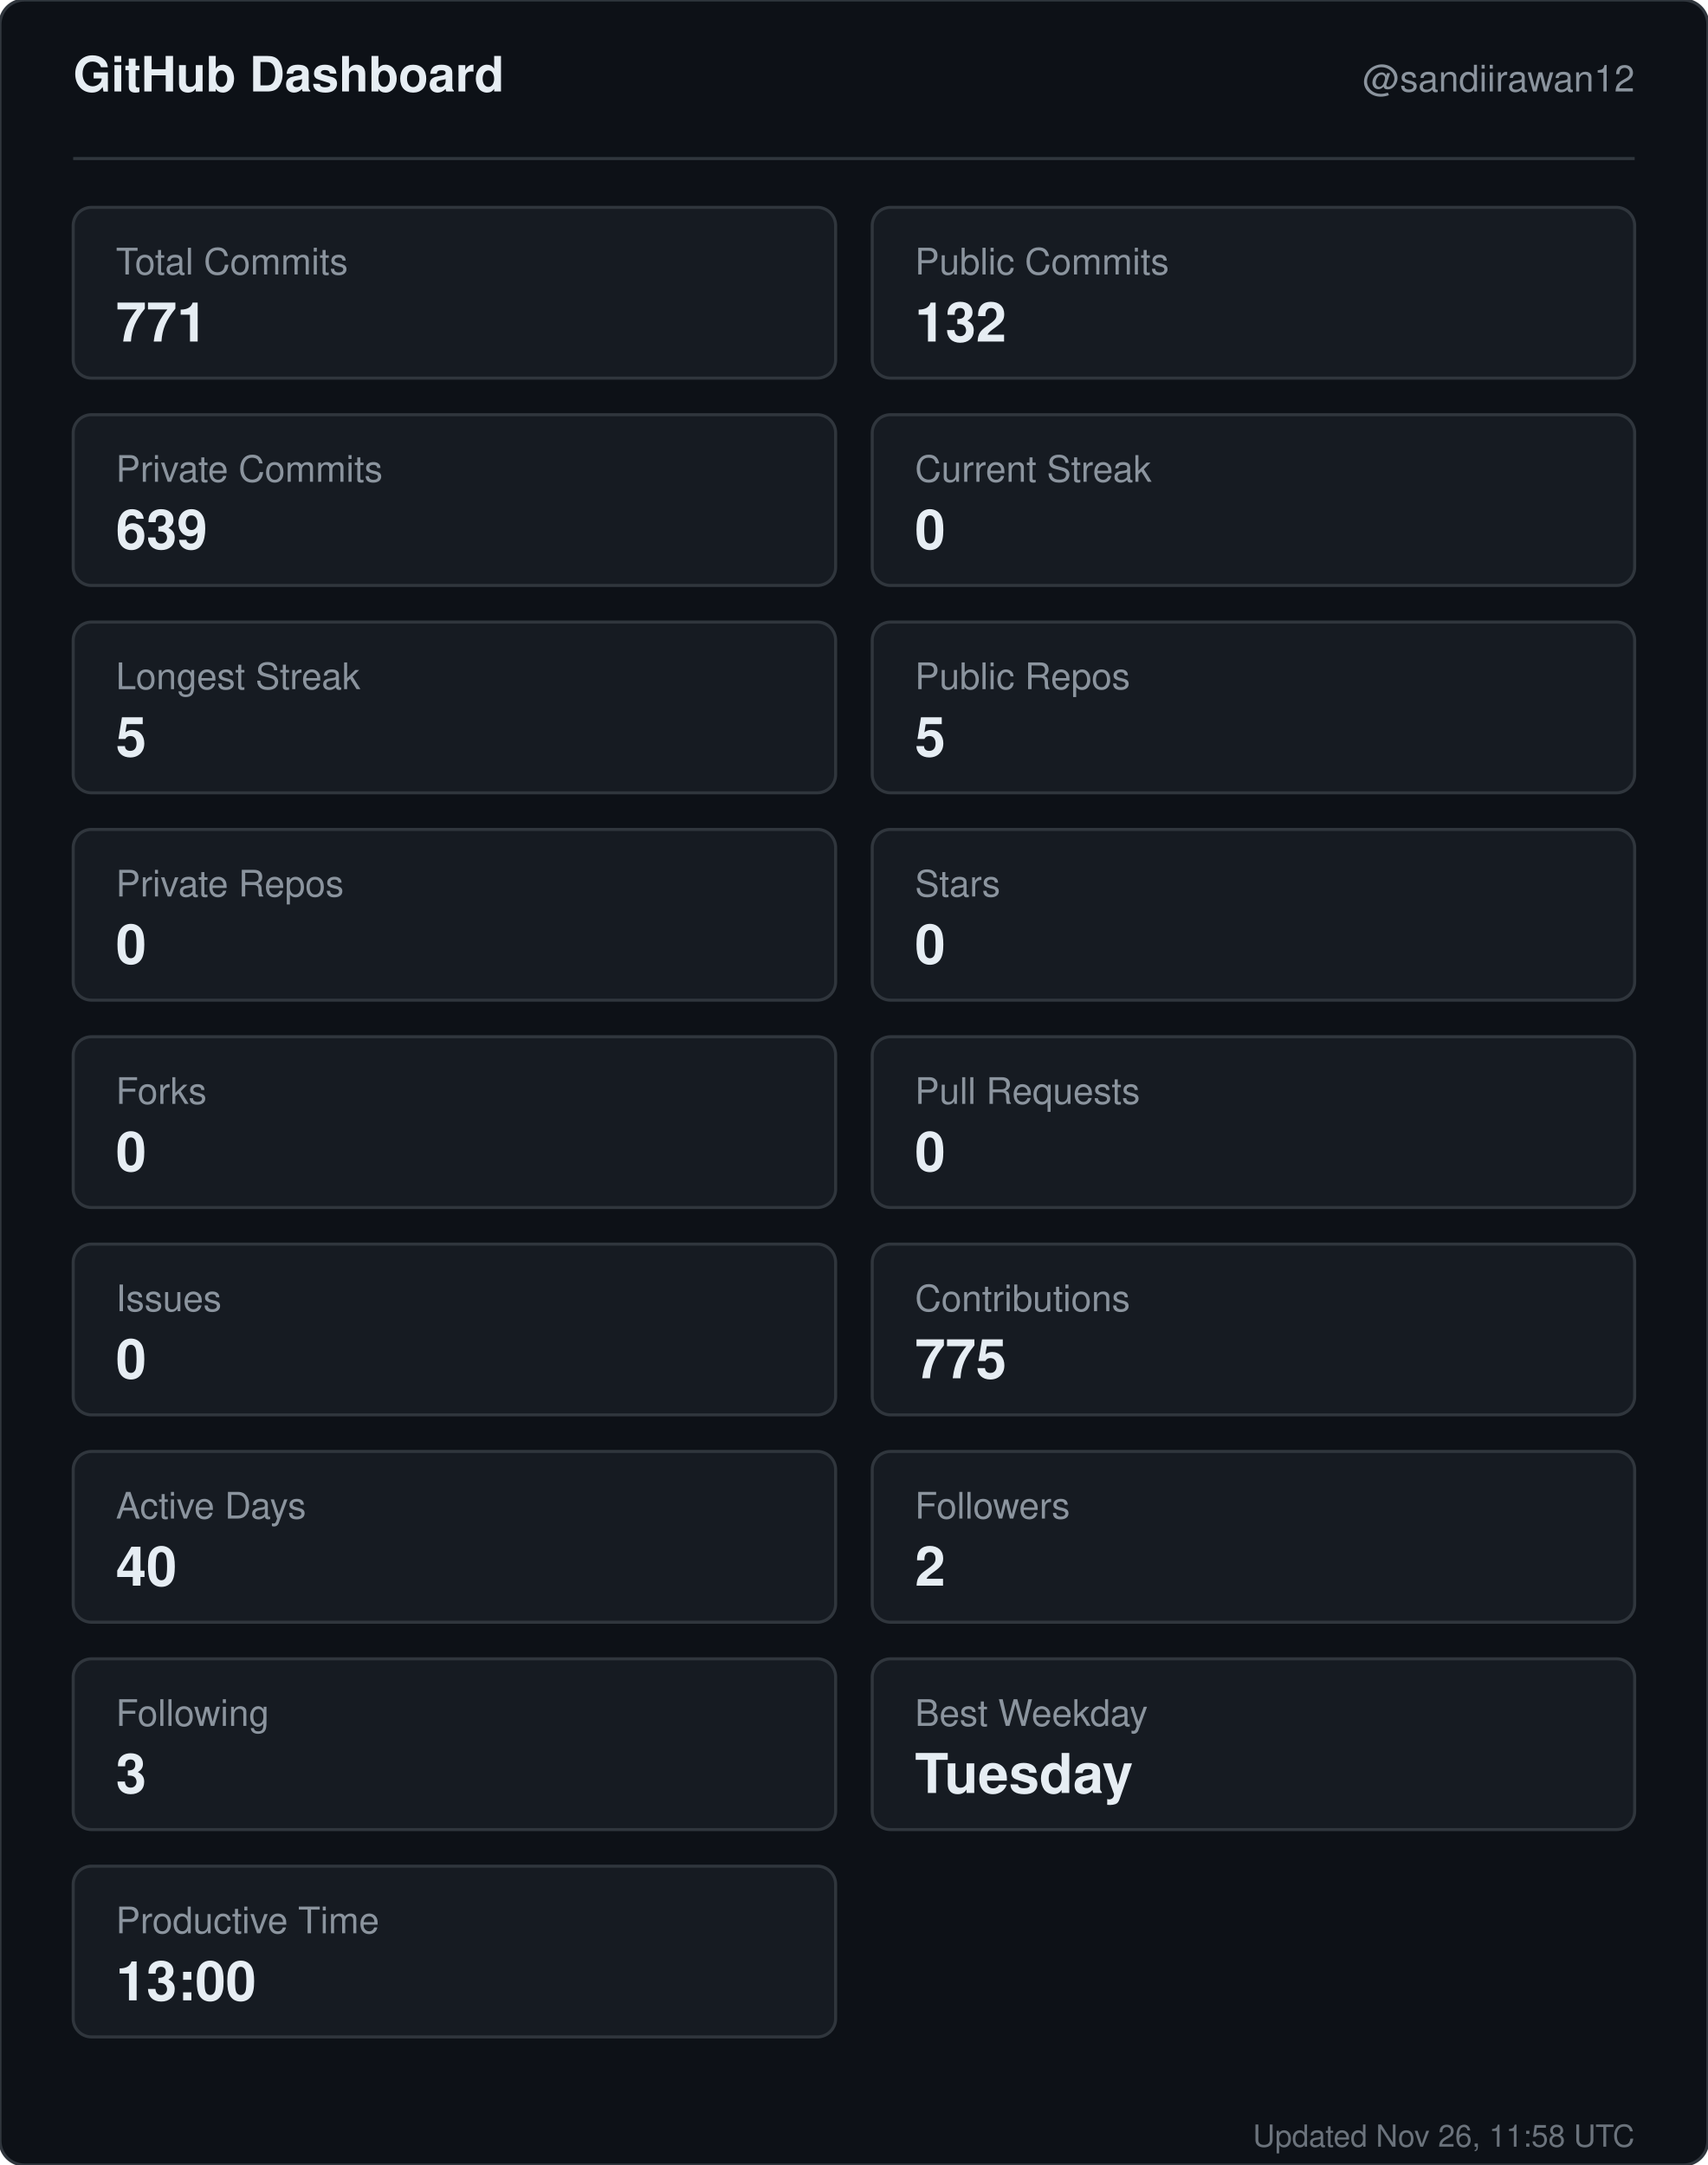
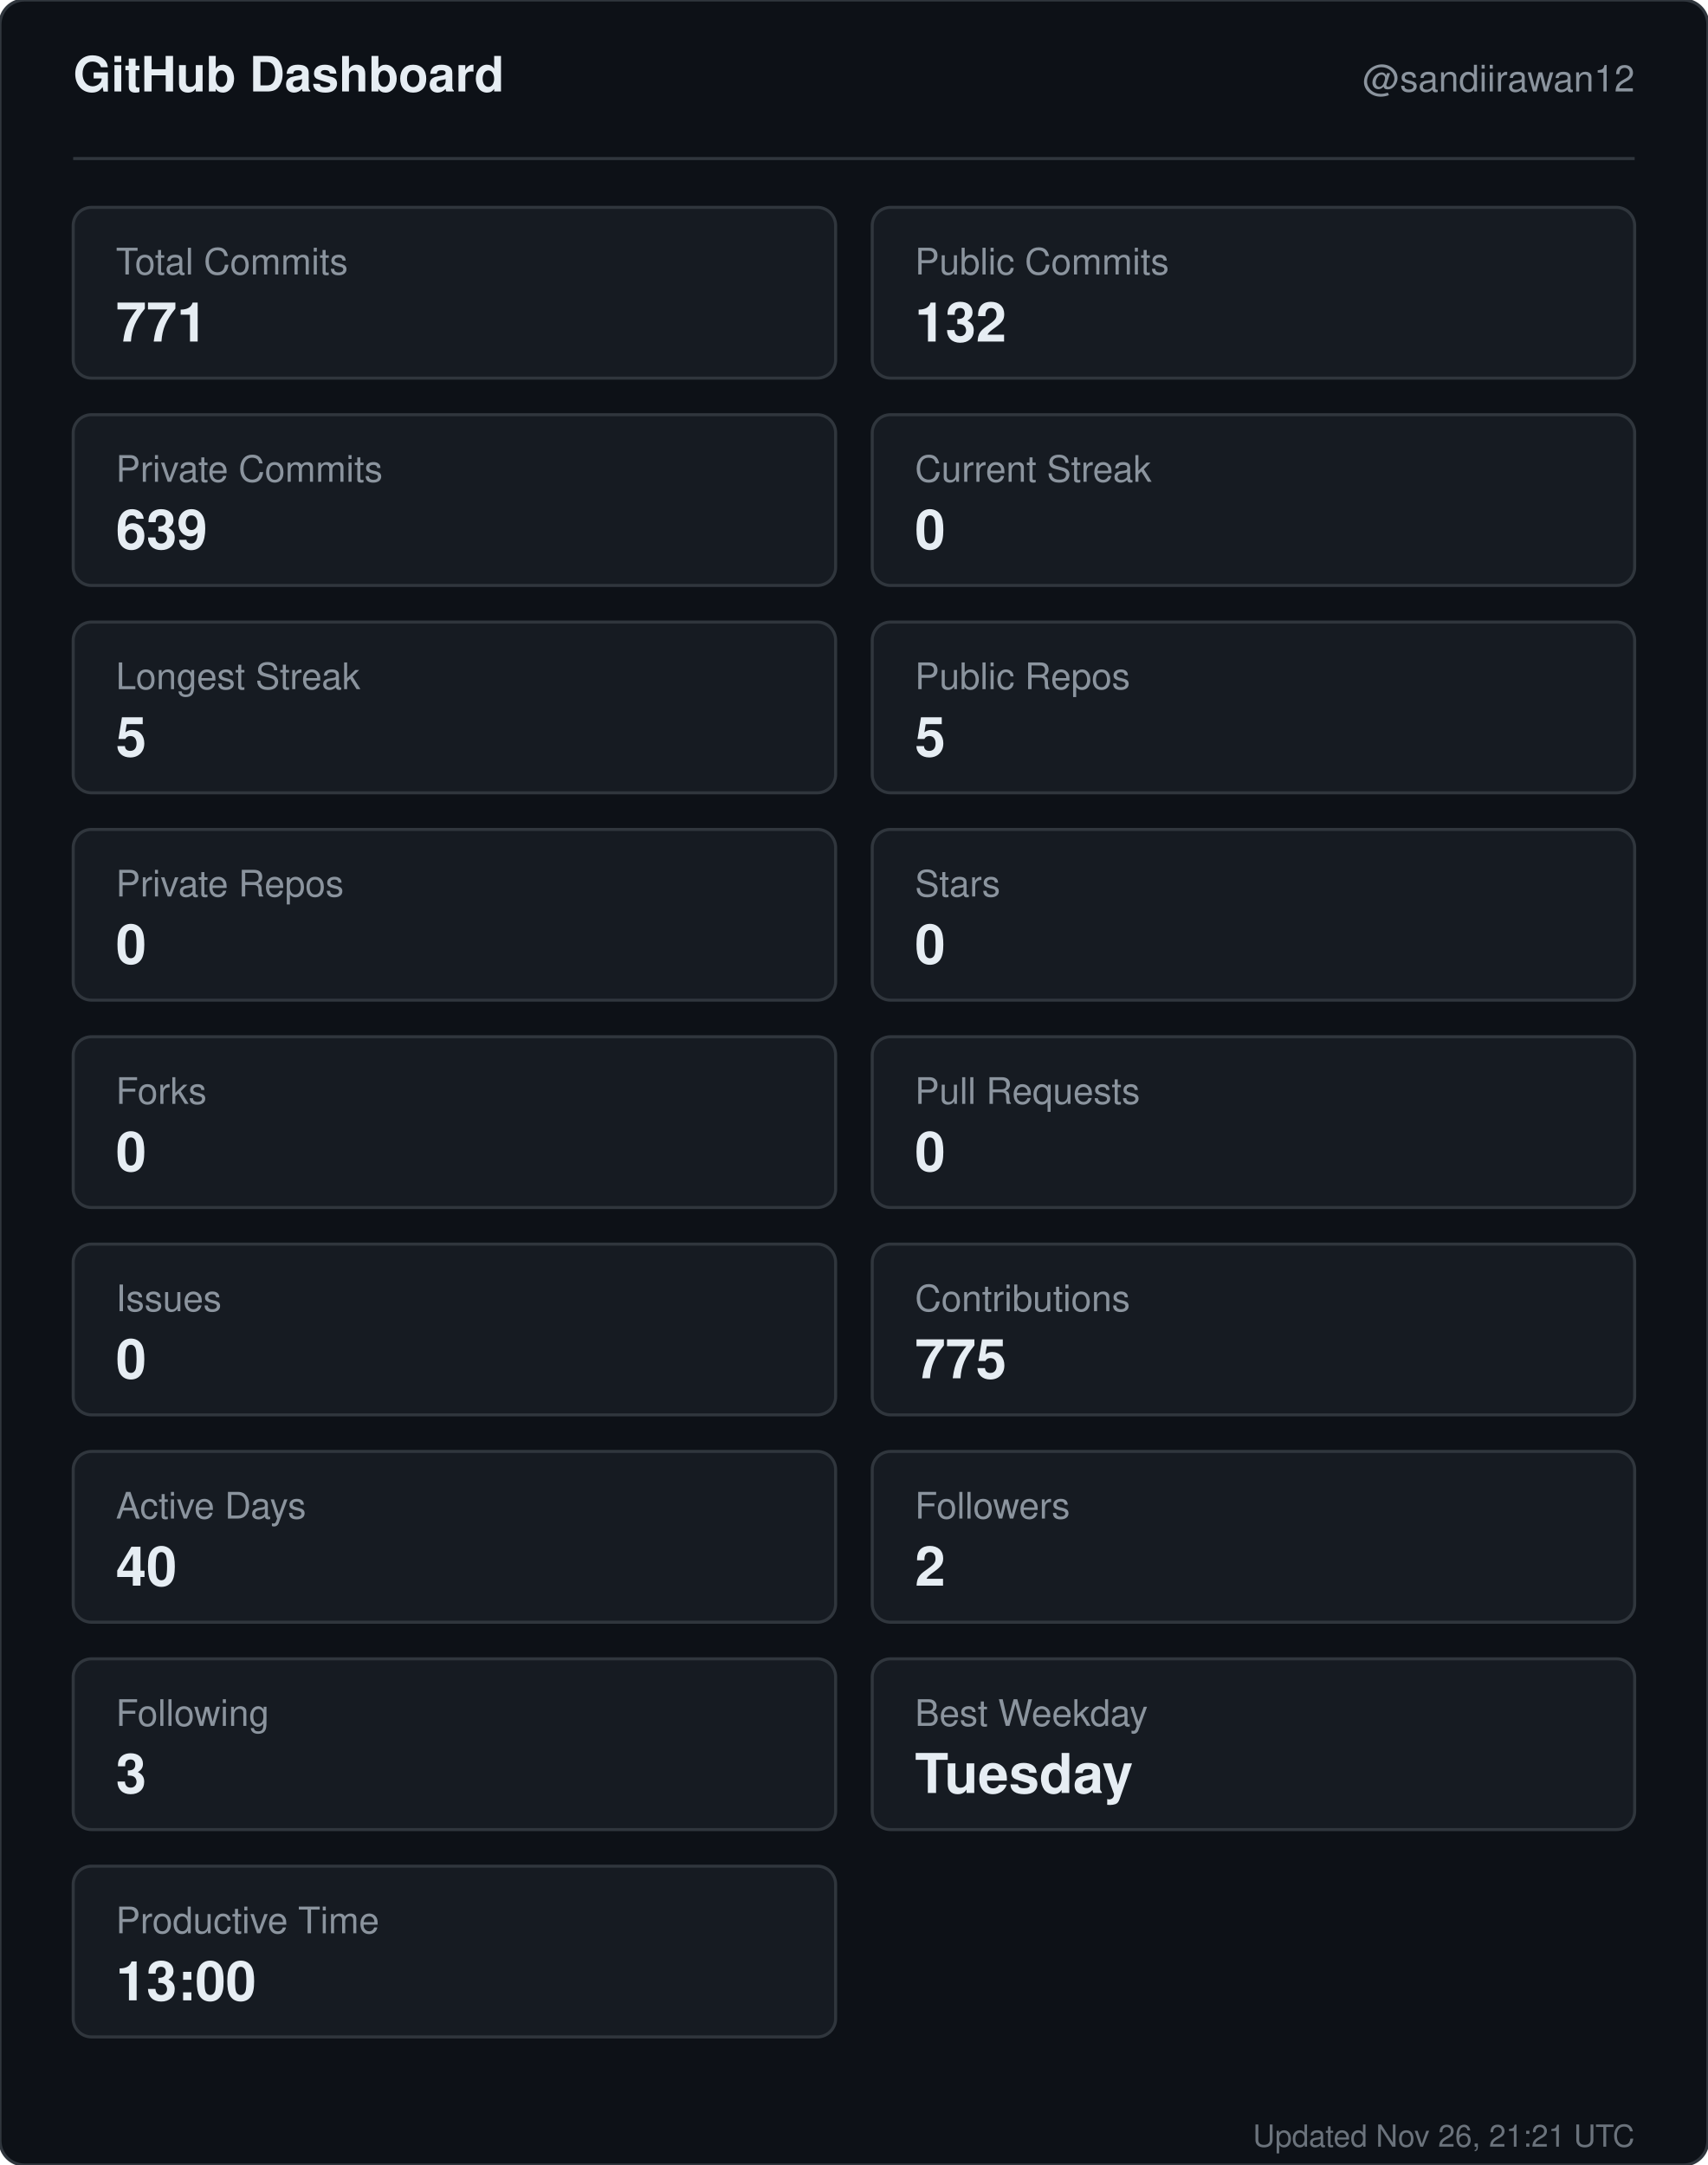
<svg xmlns="http://www.w3.org/2000/svg" width="560" height="710" viewBox="0 0 560 710" role="img" aria-label="GitHub dashboard for sandiirawan12">
  <rect width="560" height="710" rx="8" fill="#0d1117" stroke="#30363d" />
  <g font-family="-apple-system, BlinkMacSystemFont, Segoe UI, Helvetica, Arial, sans-serif">
    <text x="24" y="30" fill="#e6edf3" font-size="16" font-weight="700">GitHub Dashboard</text>
    <text x="536" y="30" fill="#8b949e" font-size="12" text-anchor="end">@sandiirawan12</text>
    <line x1="24" y1="52" x2="536" y2="52" stroke="#30363d" />
    <rect x="24" y="68" width="250" height="56" rx="6" fill="#161b22" stroke="#30363d" />
    <text x="38" y="90" fill="#8b949e" font-size="12">Total Commits</text>
    <text x="38" y="112" fill="#e6edf3" font-size="18" font-weight="700">771</text>
    <rect x="286" y="68" width="250" height="56" rx="6" fill="#161b22" stroke="#30363d" />
    <text x="300" y="90" fill="#8b949e" font-size="12">Public Commits</text>
    <text x="300" y="112" fill="#e6edf3" font-size="18" font-weight="700">132</text>
    <rect x="24" y="136" width="250" height="56" rx="6" fill="#161b22" stroke="#30363d" />
    <text x="38" y="158" fill="#8b949e" font-size="12">Private Commits</text>
    <text x="38" y="180" fill="#e6edf3" font-size="18" font-weight="700">639</text>
    <rect x="286" y="136" width="250" height="56" rx="6" fill="#161b22" stroke="#30363d" />
    <text x="300" y="158" fill="#8b949e" font-size="12">Current Streak</text>
    <text x="300" y="180" fill="#e6edf3" font-size="18" font-weight="700">0</text>
    <rect x="24" y="204" width="250" height="56" rx="6" fill="#161b22" stroke="#30363d" />
    <text x="38" y="226" fill="#8b949e" font-size="12">Longest Streak</text>
    <text x="38" y="248" fill="#e6edf3" font-size="18" font-weight="700">5</text>
    <rect x="286" y="204" width="250" height="56" rx="6" fill="#161b22" stroke="#30363d" />
    <text x="300" y="226" fill="#8b949e" font-size="12">Public Repos</text>
    <text x="300" y="248" fill="#e6edf3" font-size="18" font-weight="700">5</text>
    <rect x="24" y="272" width="250" height="56" rx="6" fill="#161b22" stroke="#30363d" />
    <text x="38" y="294" fill="#8b949e" font-size="12">Private Repos</text>
    <text x="38" y="316" fill="#e6edf3" font-size="18" font-weight="700">0</text>
    <rect x="286" y="272" width="250" height="56" rx="6" fill="#161b22" stroke="#30363d" />
    <text x="300" y="294" fill="#8b949e" font-size="12">Stars</text>
    <text x="300" y="316" fill="#e6edf3" font-size="18" font-weight="700">0</text>
    <rect x="24" y="340" width="250" height="56" rx="6" fill="#161b22" stroke="#30363d" />
    <text x="38" y="362" fill="#8b949e" font-size="12">Forks</text>
    <text x="38" y="384" fill="#e6edf3" font-size="18" font-weight="700">0</text>
    <rect x="286" y="340" width="250" height="56" rx="6" fill="#161b22" stroke="#30363d" />
    <text x="300" y="362" fill="#8b949e" font-size="12">Pull Requests</text>
    <text x="300" y="384" fill="#e6edf3" font-size="18" font-weight="700">0</text>
    <rect x="24" y="408" width="250" height="56" rx="6" fill="#161b22" stroke="#30363d" />
    <text x="38" y="430" fill="#8b949e" font-size="12">Issues</text>
    <text x="38" y="452" fill="#e6edf3" font-size="18" font-weight="700">0</text>
    <rect x="286" y="408" width="250" height="56" rx="6" fill="#161b22" stroke="#30363d" />
    <text x="300" y="430" fill="#8b949e" font-size="12">Contributions</text>
    <text x="300" y="452" fill="#e6edf3" font-size="18" font-weight="700">775</text>
    <rect x="24" y="476" width="250" height="56" rx="6" fill="#161b22" stroke="#30363d" />
    <text x="38" y="498" fill="#8b949e" font-size="12">Active Days</text>
    <text x="38" y="520" fill="#e6edf3" font-size="18" font-weight="700">40</text>
    <rect x="286" y="476" width="250" height="56" rx="6" fill="#161b22" stroke="#30363d" />
    <text x="300" y="498" fill="#8b949e" font-size="12">Followers</text>
    <text x="300" y="520" fill="#e6edf3" font-size="18" font-weight="700">2</text>
    <rect x="24" y="544" width="250" height="56" rx="6" fill="#161b22" stroke="#30363d" />
    <text x="38" y="566" fill="#8b949e" font-size="12">Following</text>
    <text x="38" y="588" fill="#e6edf3" font-size="18" font-weight="700">3</text>
    <rect x="286" y="544" width="250" height="56" rx="6" fill="#161b22" stroke="#30363d" />
    <text x="300" y="566" fill="#8b949e" font-size="12">Best Weekday</text>
    <text x="300" y="588" fill="#e6edf3" font-size="18" font-weight="700">Tuesday</text>
    <rect x="24" y="612" width="250" height="56" rx="6" fill="#161b22" stroke="#30363d" />
    <text x="38" y="634" fill="#8b949e" font-size="12">Productive Time</text>
    <text x="38" y="656" fill="#e6edf3" font-size="18" font-weight="700">13:00</text>
-     <text x="536" y="704" fill="#8b949e" font-size="10" text-anchor="end" opacity="0.75">Updated Nov 26, 11:58 UTC</text>
+     <text x="536" y="704" fill="#8b949e" font-size="10" text-anchor="end" opacity="0.75">Updated Nov 26, 21:21 UTC</text>
  </g>
</svg>
